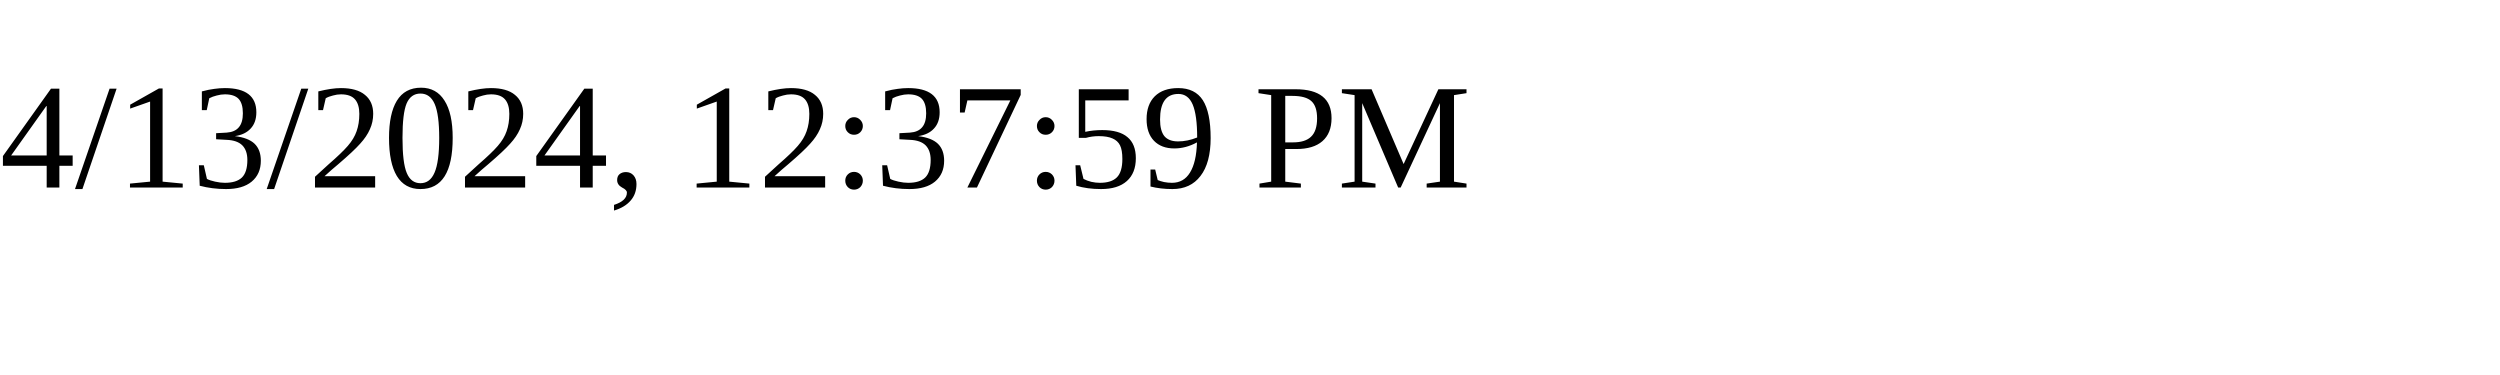
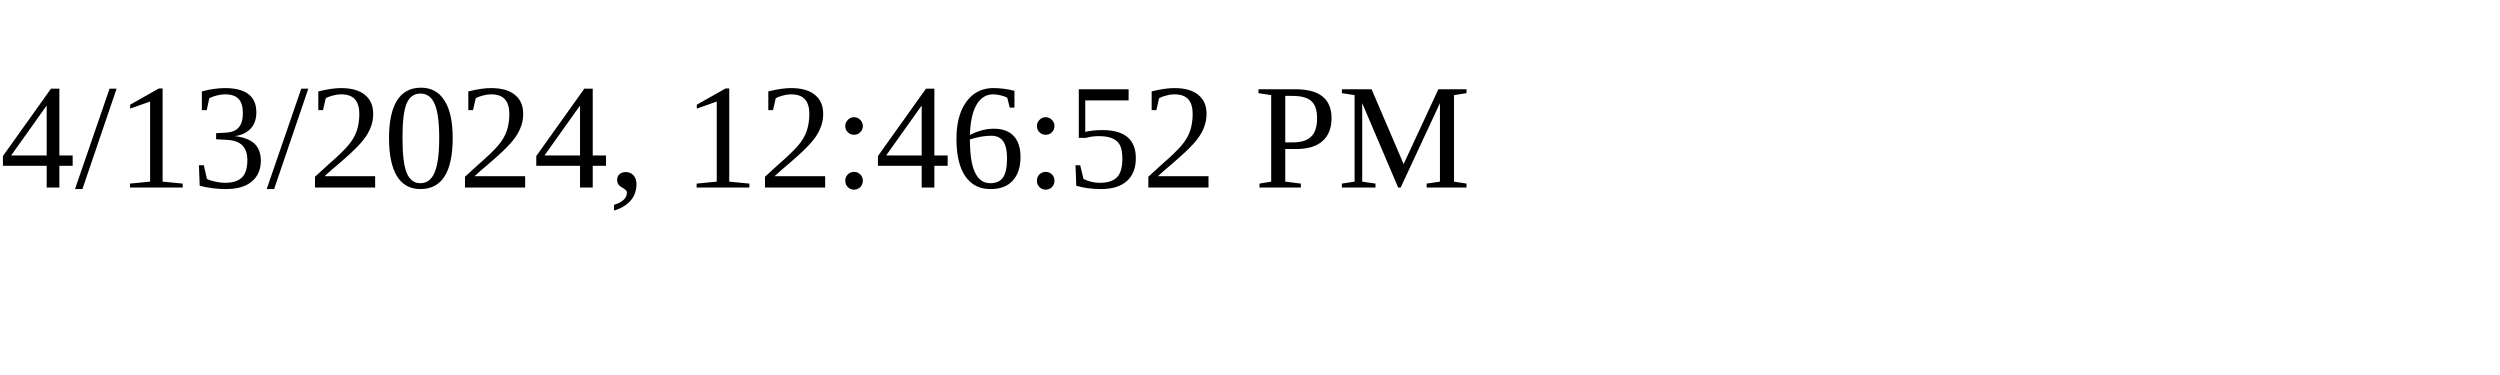
<svg xmlns="http://www.w3.org/2000/svg" height="30" width="200">
-   <text x="0" y="15">4/13/2024, 12:37:59 PM</text>
+   <text x="0" y="15">4/13/2024, 12:46:52 PM</text>
</svg>
